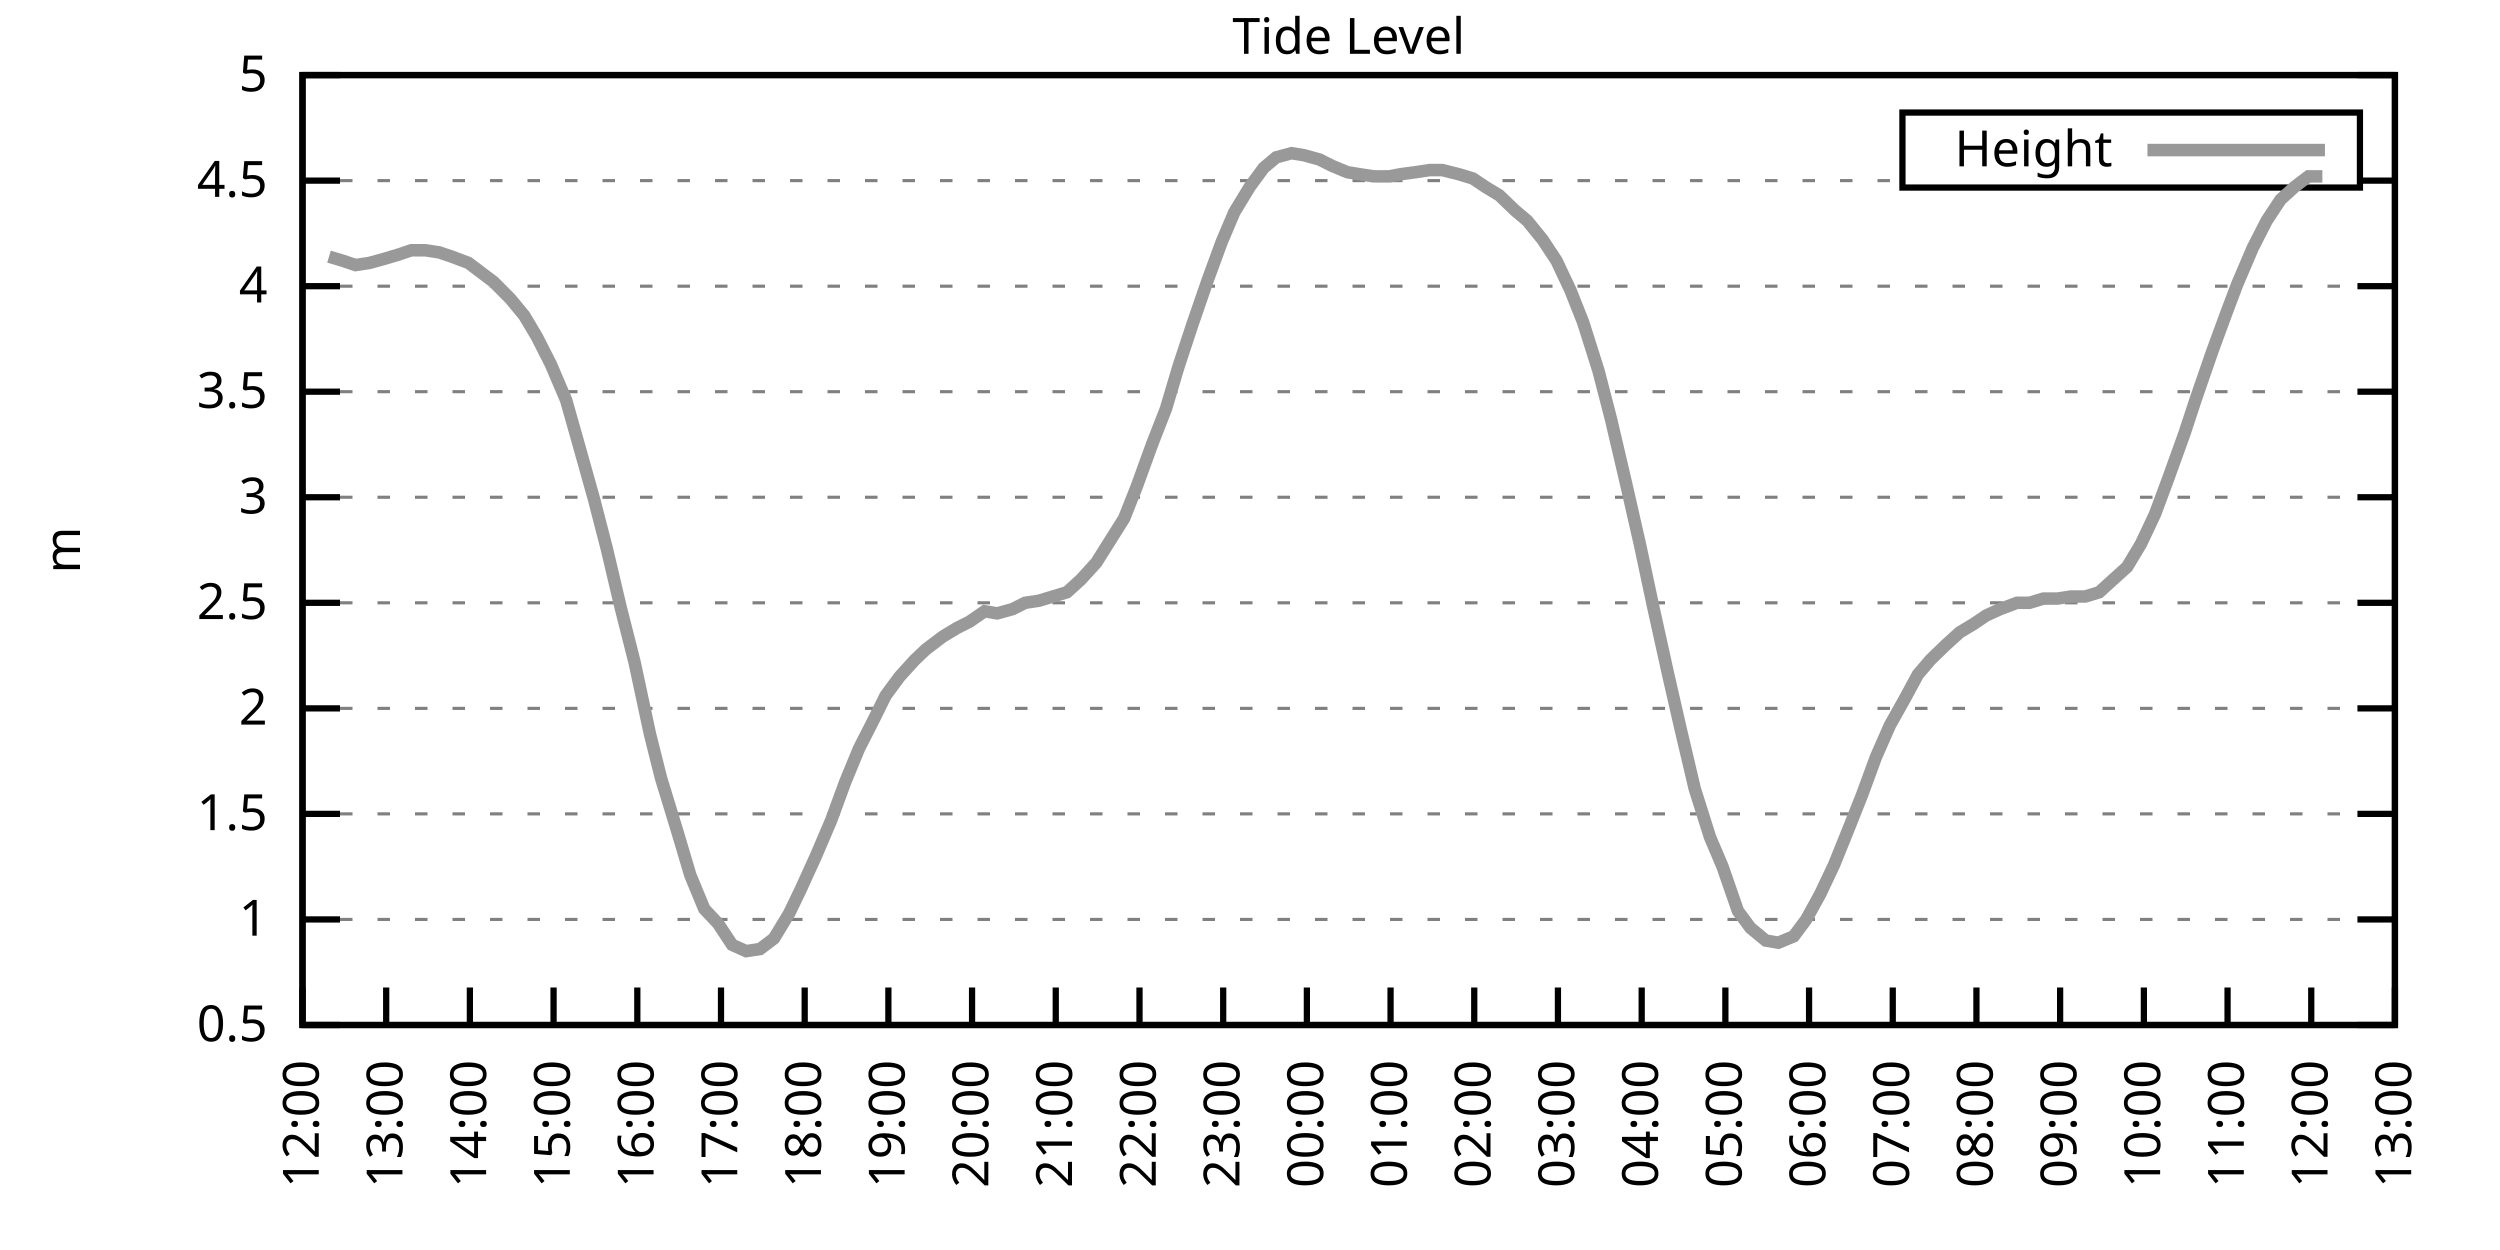
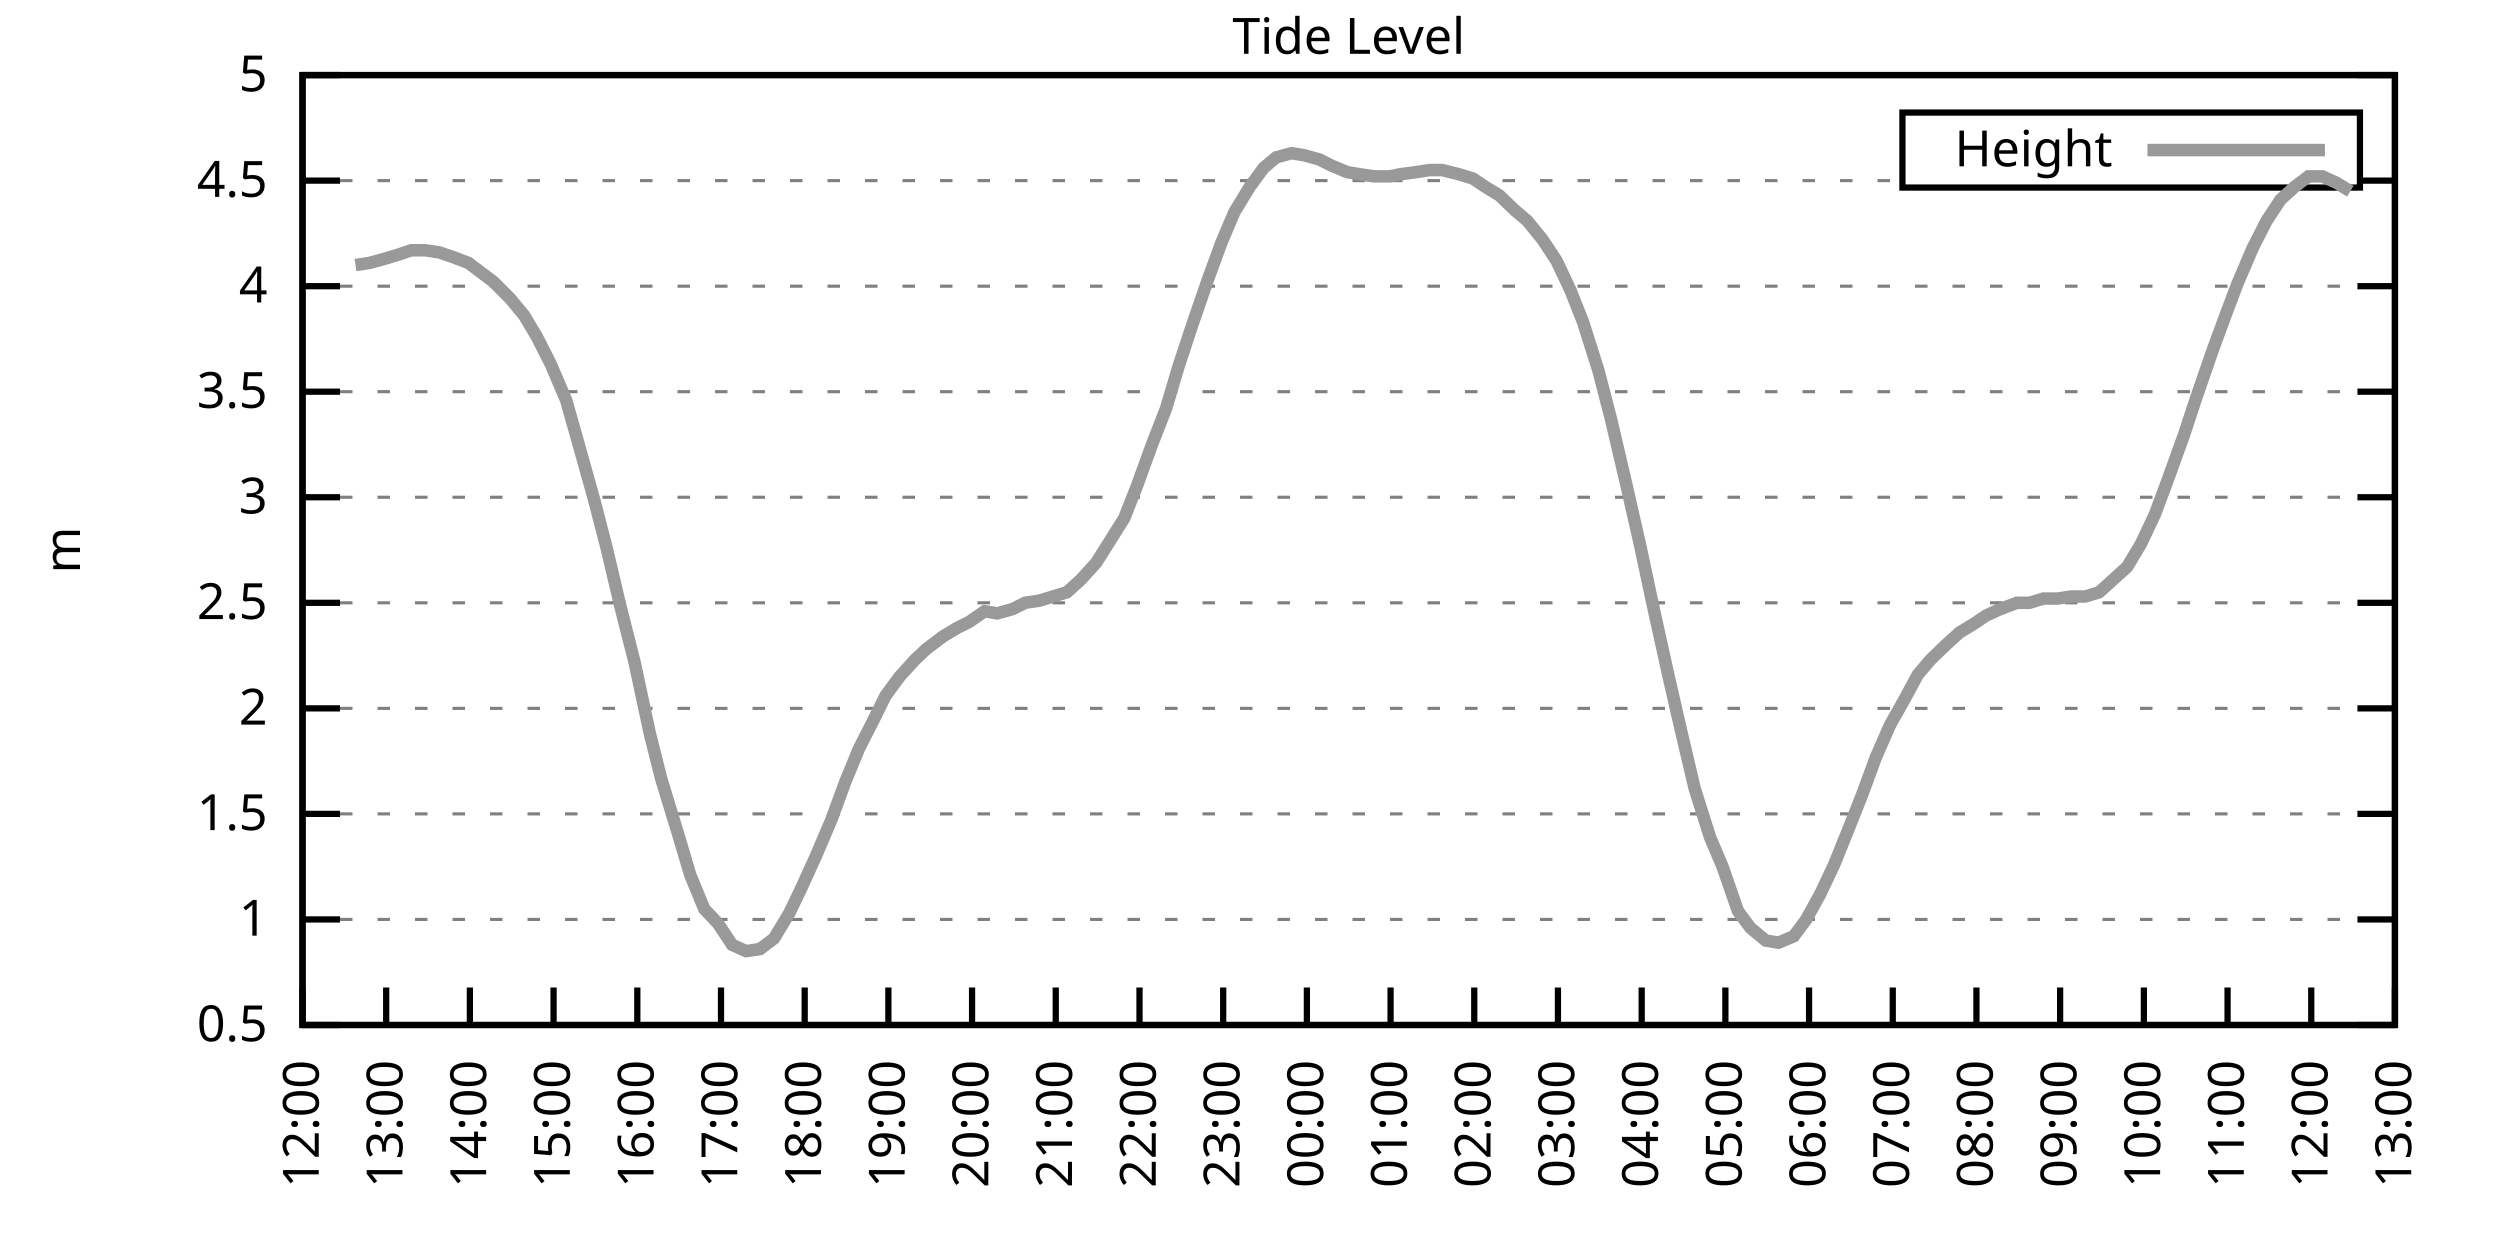
<svg xmlns="http://www.w3.org/2000/svg" xmlns:xlink="http://www.w3.org/1999/xlink" width="400" height="200" viewBox="0 0 400 200">
  <g id="gnuplot_canvas">
    <rect x="0" y="0" width="400" height="200" fill="none" />
    <defs>
      <circle id="gpDot" r="0.5" stroke-width="0.5" stroke="currentColor" />
      <path id="gpPt0" stroke-width="0.333" stroke="currentColor" d="M-1,0 h2 M0,-1 v2" />
      <path id="gpPt1" stroke-width="0.333" stroke="currentColor" d="M-1,-1 L1,1 M1,-1 L-1,1" />
      <path id="gpPt2" stroke-width="0.333" stroke="currentColor" d="M-1,0 L1,0 M0,-1 L0,1 M-1,-1 L1,1 M-1,1 L1,-1" />
      <rect id="gpPt3" stroke-width="0.333" stroke="currentColor" x="-1" y="-1" width="2" height="2" />
      <rect id="gpPt4" stroke-width="0.333" stroke="currentColor" fill="currentColor" x="-1" y="-1" width="2" height="2" />
      <circle id="gpPt5" stroke-width="0.333" stroke="currentColor" cx="0" cy="0" r="1" />
      <use xlink:href="#gpPt5" id="gpPt6" fill="currentColor" stroke="none" />
      <path id="gpPt7" stroke-width="0.333" stroke="currentColor" d="M0,-1.33 L-1.33,0.67 L1.33,0.67 z" />
      <use xlink:href="#gpPt7" id="gpPt8" fill="currentColor" stroke="none" />
      <use xlink:href="#gpPt7" id="gpPt9" stroke="currentColor" transform="rotate(180)" />
      <use xlink:href="#gpPt9" id="gpPt10" fill="currentColor" stroke="none" />
      <use xlink:href="#gpPt3" id="gpPt11" stroke="currentColor" transform="rotate(45)" />
      <use xlink:href="#gpPt11" id="gpPt12" fill="currentColor" stroke="none" />
      <path id="gpPt13" stroke-width="0.333" stroke="currentColor" d="M0,1.330 L1.265,0.411 L0.782,-1.067 L-0.782,-1.076 L-1.265,0.411 z" />
      <use xlink:href="#gpPt13" id="gpPt14" fill="currentColor" stroke="none" />
      <filter id="textbox" filterUnits="objectBoundingBox" x="0" y="0" height="1" width="1">
        <feFlood flood-color="white" flood-opacity="1" result="bgnd" />
        <feComposite in="SourceGraphic" in2="bgnd" operator="atop" />
      </filter>
      <filter id="greybox" filterUnits="objectBoundingBox" x="0" y="0" height="1" width="1">
        <feFlood flood-color="lightgrey" flood-opacity="1" result="grey" />
        <feComposite in="SourceGraphic" in2="grey" operator="atop" />
      </filter>
    </defs>
    <g fill="none" color="white" stroke="currentColor" stroke-width="1.00" stroke-linecap="butt" stroke-linejoin="miter">
</g>
    <g fill="none" color="black" stroke="currentColor" stroke-width="1.00" stroke-linecap="butt" stroke-linejoin="miter">
      <g stroke="none" shape-rendering="crispEdges">
        <polygon fill="rgb(255, 255, 255)" points="48.40,164.00 383.18,164.00 383.18,12.02 48.40,12.02 " />
      </g>
    </g>
    <g fill="none" color="black" stroke="currentColor" stroke-width="1.00" stroke-linecap="butt" stroke-linejoin="miter">
</g>
    <g fill="none" color="black" stroke="black" stroke-width="0.50" stroke-linecap="butt" stroke-linejoin="miter">
</g>
    <g fill="none" color="gray" stroke="currentColor" stroke-width="0.50" stroke-linecap="butt" stroke-linejoin="miter">
      <path stroke="gray" stroke-dasharray="2,4" class="gridline" d="M48.40,164.00 L383.19,164.00  " />
    </g>
    <g fill="none" color="gray" stroke="gray" stroke-width="1.00" stroke-linecap="butt" stroke-linejoin="miter">
</g>
    <g fill="none" color="black" stroke="currentColor" stroke-width="1.00" stroke-linecap="butt" stroke-linejoin="miter">
      <path stroke="black" d="M48.40,164.00 L54.40,164.00 M383.19,164.00 L377.19,164.00  " />
      <g transform="translate(42.80,166.60)" stroke="none" fill="black" font-family="Sans" font-size="8.00" text-anchor="end">
        <text>
          <tspan font-family="Sans"> 0.5</tspan>
        </text>
      </g>
    </g>
    <g fill="none" color="black" stroke="currentColor" stroke-width="1.00" stroke-linecap="butt" stroke-linejoin="miter">
</g>
    <g fill="none" color="black" stroke="black" stroke-width="0.50" stroke-linecap="butt" stroke-linejoin="miter">
</g>
    <g fill="none" color="gray" stroke="currentColor" stroke-width="0.50" stroke-linecap="butt" stroke-linejoin="miter">
      <path stroke="gray" stroke-dasharray="2,4" class="gridline" d="M48.40,147.11 L383.19,147.11  " />
    </g>
    <g fill="none" color="gray" stroke="gray" stroke-width="1.00" stroke-linecap="butt" stroke-linejoin="miter">
</g>
    <g fill="none" color="black" stroke="currentColor" stroke-width="1.00" stroke-linecap="butt" stroke-linejoin="miter">
      <path stroke="black" d="M48.40,147.11 L54.40,147.11 M383.19,147.11 L377.19,147.11  " />
      <g transform="translate(42.80,149.71)" stroke="none" fill="black" font-family="Sans" font-size="8.00" text-anchor="end">
        <text>
          <tspan font-family="Sans"> 1</tspan>
        </text>
      </g>
    </g>
    <g fill="none" color="black" stroke="currentColor" stroke-width="1.00" stroke-linecap="butt" stroke-linejoin="miter">
</g>
    <g fill="none" color="black" stroke="black" stroke-width="0.50" stroke-linecap="butt" stroke-linejoin="miter">
</g>
    <g fill="none" color="gray" stroke="currentColor" stroke-width="0.50" stroke-linecap="butt" stroke-linejoin="miter">
      <path stroke="gray" stroke-dasharray="2,4" class="gridline" d="M48.40,130.22 L383.19,130.22  " />
    </g>
    <g fill="none" color="gray" stroke="gray" stroke-width="1.00" stroke-linecap="butt" stroke-linejoin="miter">
</g>
    <g fill="none" color="black" stroke="currentColor" stroke-width="1.00" stroke-linecap="butt" stroke-linejoin="miter">
      <path stroke="black" d="M48.40,130.22 L54.40,130.22 M383.19,130.22 L377.19,130.22  " />
      <g transform="translate(42.80,132.82)" stroke="none" fill="black" font-family="Sans" font-size="8.00" text-anchor="end">
        <text>
          <tspan font-family="Sans"> 1.5</tspan>
        </text>
      </g>
    </g>
    <g fill="none" color="black" stroke="currentColor" stroke-width="1.00" stroke-linecap="butt" stroke-linejoin="miter">
</g>
    <g fill="none" color="black" stroke="black" stroke-width="0.50" stroke-linecap="butt" stroke-linejoin="miter">
</g>
    <g fill="none" color="gray" stroke="currentColor" stroke-width="0.50" stroke-linecap="butt" stroke-linejoin="miter">
      <path stroke="gray" stroke-dasharray="2,4" class="gridline" d="M48.40,113.34 L383.19,113.34  " />
    </g>
    <g fill="none" color="gray" stroke="gray" stroke-width="1.00" stroke-linecap="butt" stroke-linejoin="miter">
</g>
    <g fill="none" color="black" stroke="currentColor" stroke-width="1.00" stroke-linecap="butt" stroke-linejoin="miter">
      <path stroke="black" d="M48.40,113.34 L54.40,113.34 M383.19,113.34 L377.19,113.34  " />
      <g transform="translate(42.80,115.94)" stroke="none" fill="black" font-family="Sans" font-size="8.00" text-anchor="end">
        <text>
          <tspan font-family="Sans"> 2</tspan>
        </text>
      </g>
    </g>
    <g fill="none" color="black" stroke="currentColor" stroke-width="1.00" stroke-linecap="butt" stroke-linejoin="miter">
</g>
    <g fill="none" color="black" stroke="black" stroke-width="0.50" stroke-linecap="butt" stroke-linejoin="miter">
</g>
    <g fill="none" color="gray" stroke="currentColor" stroke-width="0.50" stroke-linecap="butt" stroke-linejoin="miter">
      <path stroke="gray" stroke-dasharray="2,4" class="gridline" d="M48.40,96.45 L383.19,96.45  " />
    </g>
    <g fill="none" color="gray" stroke="gray" stroke-width="1.00" stroke-linecap="butt" stroke-linejoin="miter">
</g>
    <g fill="none" color="black" stroke="currentColor" stroke-width="1.00" stroke-linecap="butt" stroke-linejoin="miter">
      <path stroke="black" d="M48.40,96.45 L54.40,96.45 M383.19,96.45 L377.19,96.45  " />
      <g transform="translate(42.80,99.05)" stroke="none" fill="black" font-family="Sans" font-size="8.00" text-anchor="end">
        <text>
          <tspan font-family="Sans"> 2.5</tspan>
        </text>
      </g>
    </g>
    <g fill="none" color="black" stroke="currentColor" stroke-width="1.00" stroke-linecap="butt" stroke-linejoin="miter">
</g>
    <g fill="none" color="black" stroke="black" stroke-width="0.50" stroke-linecap="butt" stroke-linejoin="miter">
</g>
    <g fill="none" color="gray" stroke="currentColor" stroke-width="0.50" stroke-linecap="butt" stroke-linejoin="miter">
      <path stroke="gray" stroke-dasharray="2,4" class="gridline" d="M48.40,79.56 L383.19,79.56  " />
    </g>
    <g fill="none" color="gray" stroke="gray" stroke-width="1.00" stroke-linecap="butt" stroke-linejoin="miter">
</g>
    <g fill="none" color="black" stroke="currentColor" stroke-width="1.00" stroke-linecap="butt" stroke-linejoin="miter">
      <path stroke="black" d="M48.40,79.56 L54.40,79.56 M383.19,79.56 L377.19,79.56  " />
      <g transform="translate(42.80,82.16)" stroke="none" fill="black" font-family="Sans" font-size="8.00" text-anchor="end">
        <text>
          <tspan font-family="Sans"> 3</tspan>
        </text>
      </g>
    </g>
    <g fill="none" color="black" stroke="currentColor" stroke-width="1.00" stroke-linecap="butt" stroke-linejoin="miter">
</g>
    <g fill="none" color="black" stroke="black" stroke-width="0.50" stroke-linecap="butt" stroke-linejoin="miter">
</g>
    <g fill="none" color="gray" stroke="currentColor" stroke-width="0.50" stroke-linecap="butt" stroke-linejoin="miter">
      <path stroke="gray" stroke-dasharray="2,4" class="gridline" d="M48.40,62.67 L383.19,62.67  " />
    </g>
    <g fill="none" color="gray" stroke="gray" stroke-width="1.00" stroke-linecap="butt" stroke-linejoin="miter">
</g>
    <g fill="none" color="black" stroke="currentColor" stroke-width="1.00" stroke-linecap="butt" stroke-linejoin="miter">
      <path stroke="black" d="M48.40,62.67 L54.40,62.67 M383.19,62.67 L377.19,62.67  " />
      <g transform="translate(42.80,65.27)" stroke="none" fill="black" font-family="Sans" font-size="8.00" text-anchor="end">
        <text>
          <tspan font-family="Sans"> 3.5</tspan>
        </text>
      </g>
    </g>
    <g fill="none" color="black" stroke="currentColor" stroke-width="1.00" stroke-linecap="butt" stroke-linejoin="miter">
</g>
    <g fill="none" color="black" stroke="black" stroke-width="0.50" stroke-linecap="butt" stroke-linejoin="miter">
</g>
    <g fill="none" color="gray" stroke="currentColor" stroke-width="0.50" stroke-linecap="butt" stroke-linejoin="miter">
      <path stroke="gray" stroke-dasharray="2,4" class="gridline" d="M48.40,45.79 L383.19,45.79  " />
    </g>
    <g fill="none" color="gray" stroke="gray" stroke-width="1.00" stroke-linecap="butt" stroke-linejoin="miter">
</g>
    <g fill="none" color="black" stroke="currentColor" stroke-width="1.00" stroke-linecap="butt" stroke-linejoin="miter">
      <path stroke="black" d="M48.40,45.79 L54.40,45.79 M383.19,45.79 L377.19,45.79  " />
      <g transform="translate(42.80,48.39)" stroke="none" fill="black" font-family="Sans" font-size="8.00" text-anchor="end">
        <text>
          <tspan font-family="Sans"> 4</tspan>
        </text>
      </g>
    </g>
    <g fill="none" color="black" stroke="currentColor" stroke-width="1.00" stroke-linecap="butt" stroke-linejoin="miter">
</g>
    <g fill="none" color="black" stroke="black" stroke-width="0.50" stroke-linecap="butt" stroke-linejoin="miter">
</g>
    <g fill="none" color="gray" stroke="currentColor" stroke-width="0.50" stroke-linecap="butt" stroke-linejoin="miter">
      <path stroke="gray" stroke-dasharray="2,4" class="gridline" d="M48.40,28.90 L304.39,28.90 M377.59,28.90 L383.19,28.90  " />
    </g>
    <g fill="none" color="gray" stroke="gray" stroke-width="1.00" stroke-linecap="butt" stroke-linejoin="miter">
</g>
    <g fill="none" color="black" stroke="currentColor" stroke-width="1.00" stroke-linecap="butt" stroke-linejoin="miter">
      <path stroke="black" d="M48.40,28.90 L54.40,28.90 M383.19,28.90 L377.19,28.90  " />
      <g transform="translate(42.80,31.50)" stroke="none" fill="black" font-family="Sans" font-size="8.00" text-anchor="end">
        <text>
          <tspan font-family="Sans"> 4.5</tspan>
        </text>
      </g>
    </g>
    <g fill="none" color="black" stroke="currentColor" stroke-width="1.00" stroke-linecap="butt" stroke-linejoin="miter">
</g>
    <g fill="none" color="black" stroke="black" stroke-width="0.50" stroke-linecap="butt" stroke-linejoin="miter">
</g>
    <g fill="none" color="gray" stroke="currentColor" stroke-width="0.50" stroke-linecap="butt" stroke-linejoin="miter">
      <path stroke="gray" stroke-dasharray="2,4" class="gridline" d="M48.40,12.01 L383.19,12.01  " />
    </g>
    <g fill="none" color="gray" stroke="gray" stroke-width="1.00" stroke-linecap="butt" stroke-linejoin="miter">
</g>
    <g fill="none" color="black" stroke="currentColor" stroke-width="1.00" stroke-linecap="butt" stroke-linejoin="miter">
      <path stroke="black" d="M48.40,12.01 L54.40,12.01 M383.19,12.01 L377.19,12.01  " />
      <g transform="translate(42.80,14.61)" stroke="none" fill="black" font-family="Sans" font-size="8.00" text-anchor="end">
        <text>
          <tspan font-family="Sans"> 5</tspan>
        </text>
      </g>
    </g>
    <g fill="none" color="black" stroke="currentColor" stroke-width="1.00" stroke-linecap="butt" stroke-linejoin="miter">
      <path stroke="black" d="M48.40,164.00 L48.40,158.00  " />
      <g transform="translate(51.00,169.60) rotate(270.00)" stroke="none" fill="black" font-family="Sans" font-size="8.00" text-anchor="end">
        <text>
          <tspan font-family="Sans">12:00</tspan>
        </text>
      </g>
    </g>
    <g fill="none" color="black" stroke="currentColor" stroke-width="1.00" stroke-linecap="butt" stroke-linejoin="miter">
      <path stroke="black" d="M61.79,164.00 L61.79,158.00  " />
      <g transform="translate(64.39,169.60) rotate(270.00)" stroke="none" fill="black" font-family="Sans" font-size="8.00" text-anchor="end">
        <text>
          <tspan font-family="Sans">13:00</tspan>
        </text>
      </g>
    </g>
    <g fill="none" color="black" stroke="currentColor" stroke-width="1.00" stroke-linecap="butt" stroke-linejoin="miter">
      <path stroke="black" d="M75.18,164.00 L75.18,158.00  " />
      <g transform="translate(77.78,169.60) rotate(270.00)" stroke="none" fill="black" font-family="Sans" font-size="8.00" text-anchor="end">
        <text>
          <tspan font-family="Sans">14:00</tspan>
        </text>
      </g>
    </g>
    <g fill="none" color="black" stroke="currentColor" stroke-width="1.00" stroke-linecap="butt" stroke-linejoin="miter">
      <path stroke="black" d="M88.57,164.00 L88.57,158.00  " />
      <g transform="translate(91.17,169.60) rotate(270.00)" stroke="none" fill="black" font-family="Sans" font-size="8.00" text-anchor="end">
        <text>
          <tspan font-family="Sans">15:00</tspan>
        </text>
      </g>
    </g>
    <g fill="none" color="black" stroke="currentColor" stroke-width="1.00" stroke-linecap="butt" stroke-linejoin="miter">
      <path stroke="black" d="M101.97,164.00 L101.97,158.00  " />
      <g transform="translate(104.57,169.60) rotate(270.00)" stroke="none" fill="black" font-family="Sans" font-size="8.00" text-anchor="end">
        <text>
          <tspan font-family="Sans">16:00</tspan>
        </text>
      </g>
    </g>
    <g fill="none" color="black" stroke="currentColor" stroke-width="1.00" stroke-linecap="butt" stroke-linejoin="miter">
      <path stroke="black" d="M115.36,164.00 L115.36,158.00  " />
      <g transform="translate(117.96,169.60) rotate(270.00)" stroke="none" fill="black" font-family="Sans" font-size="8.00" text-anchor="end">
        <text>
          <tspan font-family="Sans">17:00</tspan>
        </text>
      </g>
    </g>
    <g fill="none" color="black" stroke="currentColor" stroke-width="1.00" stroke-linecap="butt" stroke-linejoin="miter">
      <path stroke="black" d="M128.75,164.00 L128.75,158.00  " />
      <g transform="translate(131.35,169.60) rotate(270.00)" stroke="none" fill="black" font-family="Sans" font-size="8.00" text-anchor="end">
        <text>
          <tspan font-family="Sans">18:00</tspan>
        </text>
      </g>
    </g>
    <g fill="none" color="black" stroke="currentColor" stroke-width="1.00" stroke-linecap="butt" stroke-linejoin="miter">
      <path stroke="black" d="M142.14,164.00 L142.14,158.00  " />
      <g transform="translate(144.74,169.60) rotate(270.00)" stroke="none" fill="black" font-family="Sans" font-size="8.00" text-anchor="end">
        <text>
          <tspan font-family="Sans">19:00</tspan>
        </text>
      </g>
    </g>
    <g fill="none" color="black" stroke="currentColor" stroke-width="1.00" stroke-linecap="butt" stroke-linejoin="miter">
      <path stroke="black" d="M155.53,164.00 L155.53,158.00  " />
      <g transform="translate(158.13,169.60) rotate(270.00)" stroke="none" fill="black" font-family="Sans" font-size="8.00" text-anchor="end">
        <text>
          <tspan font-family="Sans">20:00</tspan>
        </text>
      </g>
    </g>
    <g fill="none" color="black" stroke="currentColor" stroke-width="1.00" stroke-linecap="butt" stroke-linejoin="miter">
      <path stroke="black" d="M168.92,164.00 L168.92,158.00  " />
      <g transform="translate(171.52,169.60) rotate(270.00)" stroke="none" fill="black" font-family="Sans" font-size="8.00" text-anchor="end">
        <text>
          <tspan font-family="Sans">21:00</tspan>
        </text>
      </g>
    </g>
    <g fill="none" color="black" stroke="currentColor" stroke-width="1.00" stroke-linecap="butt" stroke-linejoin="miter">
      <path stroke="black" d="M182.32,164.00 L182.32,158.00  " />
      <g transform="translate(184.92,169.60) rotate(270.00)" stroke="none" fill="black" font-family="Sans" font-size="8.00" text-anchor="end">
        <text>
          <tspan font-family="Sans">22:00</tspan>
        </text>
      </g>
    </g>
    <g fill="none" color="black" stroke="currentColor" stroke-width="1.00" stroke-linecap="butt" stroke-linejoin="miter">
      <path stroke="black" d="M195.71,164.00 L195.71,158.00  " />
      <g transform="translate(198.31,169.60) rotate(270.00)" stroke="none" fill="black" font-family="Sans" font-size="8.00" text-anchor="end">
        <text>
          <tspan font-family="Sans">23:00</tspan>
        </text>
      </g>
    </g>
    <g fill="none" color="black" stroke="currentColor" stroke-width="1.00" stroke-linecap="butt" stroke-linejoin="miter">
      <path stroke="black" d="M209.10,164.00 L209.10,158.00  " />
      <g transform="translate(211.70,169.60) rotate(270.00)" stroke="none" fill="black" font-family="Sans" font-size="8.00" text-anchor="end">
        <text>
          <tspan font-family="Sans">00:00</tspan>
        </text>
      </g>
    </g>
    <g fill="none" color="black" stroke="currentColor" stroke-width="1.00" stroke-linecap="butt" stroke-linejoin="miter">
      <path stroke="black" d="M222.49,164.00 L222.49,158.00  " />
      <g transform="translate(225.09,169.60) rotate(270.00)" stroke="none" fill="black" font-family="Sans" font-size="8.00" text-anchor="end">
        <text>
          <tspan font-family="Sans">01:00</tspan>
        </text>
      </g>
    </g>
    <g fill="none" color="black" stroke="currentColor" stroke-width="1.00" stroke-linecap="butt" stroke-linejoin="miter">
      <path stroke="black" d="M235.88,164.00 L235.88,158.00  " />
      <g transform="translate(238.48,169.60) rotate(270.00)" stroke="none" fill="black" font-family="Sans" font-size="8.00" text-anchor="end">
        <text>
          <tspan font-family="Sans">02:00</tspan>
        </text>
      </g>
    </g>
    <g fill="none" color="black" stroke="currentColor" stroke-width="1.00" stroke-linecap="butt" stroke-linejoin="miter">
      <path stroke="black" d="M249.27,164.00 L249.27,158.00  " />
      <g transform="translate(251.87,169.60) rotate(270.00)" stroke="none" fill="black" font-family="Sans" font-size="8.00" text-anchor="end">
        <text>
          <tspan font-family="Sans">03:00</tspan>
        </text>
      </g>
    </g>
    <g fill="none" color="black" stroke="currentColor" stroke-width="1.00" stroke-linecap="butt" stroke-linejoin="miter">
      <path stroke="black" d="M262.67,164.00 L262.67,158.00  " />
      <g transform="translate(265.27,169.60) rotate(270.00)" stroke="none" fill="black" font-family="Sans" font-size="8.00" text-anchor="end">
        <text>
          <tspan font-family="Sans">04:00</tspan>
        </text>
      </g>
    </g>
    <g fill="none" color="black" stroke="currentColor" stroke-width="1.00" stroke-linecap="butt" stroke-linejoin="miter">
      <path stroke="black" d="M276.06,164.00 L276.06,158.00  " />
      <g transform="translate(278.66,169.60) rotate(270.00)" stroke="none" fill="black" font-family="Sans" font-size="8.00" text-anchor="end">
        <text>
          <tspan font-family="Sans">05:00</tspan>
        </text>
      </g>
    </g>
    <g fill="none" color="black" stroke="currentColor" stroke-width="1.00" stroke-linecap="butt" stroke-linejoin="miter">
      <path stroke="black" d="M289.45,164.00 L289.45,158.00  " />
      <g transform="translate(292.05,169.60) rotate(270.00)" stroke="none" fill="black" font-family="Sans" font-size="8.00" text-anchor="end">
        <text>
          <tspan font-family="Sans">06:00</tspan>
        </text>
      </g>
    </g>
    <g fill="none" color="black" stroke="currentColor" stroke-width="1.00" stroke-linecap="butt" stroke-linejoin="miter">
      <path stroke="black" d="M302.84,164.00 L302.84,158.00  " />
      <g transform="translate(305.44,169.60) rotate(270.00)" stroke="none" fill="black" font-family="Sans" font-size="8.00" text-anchor="end">
        <text>
          <tspan font-family="Sans">07:00</tspan>
        </text>
      </g>
    </g>
    <g fill="none" color="black" stroke="currentColor" stroke-width="1.00" stroke-linecap="butt" stroke-linejoin="miter">
      <path stroke="black" d="M316.23,164.00 L316.23,158.00  " />
      <g transform="translate(318.83,169.60) rotate(270.00)" stroke="none" fill="black" font-family="Sans" font-size="8.00" text-anchor="end">
        <text>
          <tspan font-family="Sans">08:00</tspan>
        </text>
      </g>
    </g>
    <g fill="none" color="black" stroke="currentColor" stroke-width="1.00" stroke-linecap="butt" stroke-linejoin="miter">
      <path stroke="black" d="M329.62,164.00 L329.62,158.00  " />
      <g transform="translate(332.22,169.60) rotate(270.00)" stroke="none" fill="black" font-family="Sans" font-size="8.00" text-anchor="end">
        <text>
          <tspan font-family="Sans">09:00</tspan>
        </text>
      </g>
    </g>
    <g fill="none" color="black" stroke="currentColor" stroke-width="1.00" stroke-linecap="butt" stroke-linejoin="miter">
      <path stroke="black" d="M343.02,164.00 L343.02,158.00  " />
      <g transform="translate(345.62,169.60) rotate(270.00)" stroke="none" fill="black" font-family="Sans" font-size="8.00" text-anchor="end">
        <text>
          <tspan font-family="Sans">10:00</tspan>
        </text>
      </g>
    </g>
    <g fill="none" color="black" stroke="currentColor" stroke-width="1.00" stroke-linecap="butt" stroke-linejoin="miter">
      <path stroke="black" d="M356.41,164.00 L356.41,158.00  " />
      <g transform="translate(359.01,169.60) rotate(270.00)" stroke="none" fill="black" font-family="Sans" font-size="8.00" text-anchor="end">
        <text>
          <tspan font-family="Sans">11:00</tspan>
        </text>
      </g>
    </g>
    <g fill="none" color="black" stroke="currentColor" stroke-width="1.00" stroke-linecap="butt" stroke-linejoin="miter">
      <path stroke="black" d="M369.80,164.00 L369.80,158.00  " />
      <g transform="translate(372.40,169.60) rotate(270.00)" stroke="none" fill="black" font-family="Sans" font-size="8.00" text-anchor="end">
        <text>
          <tspan font-family="Sans">12:00</tspan>
        </text>
      </g>
    </g>
    <g fill="none" color="black" stroke="currentColor" stroke-width="1.00" stroke-linecap="butt" stroke-linejoin="miter">
      <path stroke="black" d="M383.19,164.00 L383.19,158.00  " />
      <g transform="translate(385.79,169.60) rotate(270.00)" stroke="none" fill="black" font-family="Sans" font-size="8.00" text-anchor="end">
        <text>
          <tspan font-family="Sans">13:00</tspan>
        </text>
      </g>
    </g>
    <g fill="none" color="black" stroke="currentColor" stroke-width="1.00" stroke-linecap="butt" stroke-linejoin="miter">
</g>
    <g fill="none" color="black" stroke="currentColor" stroke-width="1.00" stroke-linecap="butt" stroke-linejoin="miter">
      <path stroke="black" d="M48.40,12.01 L48.40,164.00 L383.19,164.00 L383.19,12.01 L48.40,12.01 Z  " />
    </g>
    <g fill="none" color="black" stroke="currentColor" stroke-width="1.00" stroke-linecap="butt" stroke-linejoin="miter">
</g>
    <g fill="none" color="black" stroke="currentColor" stroke-width="1.00" stroke-linecap="butt" stroke-linejoin="miter">
      <path stroke="black" d="M304.39,30.01 L304.39,18.01 L377.59,18.01 L377.59,30.01 L304.39,30.01 Z  " />
    </g>
    <g id="Tide_level_plot_1">
      <g fill="none" color="white" stroke="black" stroke-width="2.00" stroke-linecap="butt" stroke-linejoin="miter">
</g>
      <g fill="none" color="black" stroke="currentColor" stroke-width="2.00" stroke-linecap="butt" stroke-linejoin="miter">
        <g transform="translate(337.99,26.61)" stroke="none" fill="black" font-family="Sans" font-size="8.00" text-anchor="end">
          <text>
            <tspan font-family="Sans">Height</tspan>
          </text>
        </g>
      </g>
      <g fill="none" color="black" stroke="currentColor" stroke-width="2.00" stroke-linecap="butt" stroke-linejoin="miter">
-         <path stroke="rgb(153, 153, 153)" d="M343.59,24.01 L371.99,24.01 M52.64,41.06 L54.87,41.73 L56.88,42.41 L59.11,42.07 L61.57,41.39 L63.80,40.72   L65.81,40.04 L68.04,40.04 L70.27,40.38 L72.28,41.06 L74.96,42.07 L77.19,43.76 L78.98,45.11 L81.66,47.81   L83.89,50.51 L85.90,53.89 L88.13,58.28 L90.58,64.02 L92.59,71.12 L95.05,79.90 L97.06,87.67 L99.29,97.12   L101.52,105.91 L103.98,117.39 L105.76,124.48 L108.44,133.26 L110.45,140.02 L112.68,145.42 L114.91,147.79 L117.14,151.17   L119.38,152.18 L121.61,151.84 L123.84,150.15 L126.29,146.10 L128.08,142.38 L130.54,136.98 L132.99,131.24 L135.22,125.16   L137.45,119.75 L139.69,115.36 L141.69,111.31 L143.93,108.27 L146.38,105.57 L148.17,103.88 L150.85,101.85 L153.08,100.50   L155.09,99.49 L157.54,97.80 L159.55,98.14 L162.01,97.46 L164.01,96.45 L166.25,96.11 L170.71,94.76 L172.94,92.73   L175.40,90.03 L179.86,82.94 L181.87,77.87 L184.32,71.12 L186.56,65.38 L188.57,58.62 L190.80,51.87 L193.25,44.77   L195.48,38.69 L197.49,33.96 L199.95,29.91 L202.18,26.87 L204.19,25.18 L206.64,24.51 L208.65,24.84 L211.11,25.52   L213.12,26.53 L215.57,27.55 L217.58,27.88 L219.81,28.22 L222.27,28.22 L224.05,27.88 L226.51,27.55 L228.74,27.21   L230.75,27.21 L233.43,27.88 L235.66,28.56 L237.67,29.91 L239.90,31.26 L242.36,33.63 L244.36,35.32 L246.82,38.35   L249.05,41.73 L251.28,46.46 L253.29,51.53 L255.75,59.30 L257.76,67.06 L260.21,77.53 L262.44,87.33 L264.45,96.79   L266.91,107.93 L268.92,116.71 L271.15,126.17 L273.60,133.94 L275.61,138.67 L278.07,145.76 L280.07,148.46 L282.53,150.49   L284.54,150.83 L286.99,149.81 L289.00,147.11 L291.23,143.06 L293.47,138.33 L295.92,132.25 L297.93,127.18 L300.16,121.11   L302.39,116.04 L304.85,111.65 L306.86,107.93 L308.87,105.57 L311.32,103.20 L313.55,101.18 L315.79,99.83 L317.79,98.48   L320.03,97.46 L322.70,96.45 L324.71,96.45 L326.95,95.77 L329.18,95.77 L331.41,95.44 L333.64,95.44 L335.87,94.76   L338.10,92.73 L340.34,90.71 L342.57,86.99 L344.80,82.26 L346.81,76.86 L349.49,69.43 L351.27,64.02 L353.95,56.26   L356.18,50.18 L357.97,45.45 L360.42,39.71 L362.66,35.32 L364.89,31.94 L367.12,29.91 L369.35,28.22 L371.58,28.22    " />
+         <path stroke="rgb(153, 153, 153)" d="M343.59,24.01 L371.99,24.01 M56.88,42.41 L59.11,42.07 L61.57,41.39 L63.80,40.72 L65.81,40.04 L68.04,40.04   L70.27,40.38 L72.28,41.06 L74.96,42.07 L77.19,43.76 L78.98,45.11 L81.66,47.81 L83.89,50.51 L85.90,53.89   L88.13,58.28 L90.58,64.02 L92.59,71.12 L95.05,79.90 L97.06,87.67 L99.29,97.12 L101.52,105.91 L103.98,117.39   L105.76,124.48 L108.44,133.26 L110.45,140.02 L112.68,145.42 L114.91,147.79 L117.14,151.17 L119.38,152.18 L121.61,151.84   L123.84,150.15 L126.29,146.10 L128.08,142.38 L130.54,136.98 L132.99,131.24 L135.22,125.16 L137.45,119.75 L139.69,115.36   L141.69,111.31 L143.93,108.27 L146.38,105.57 L148.17,103.88 L150.85,101.85 L153.08,100.50 L155.09,99.49 L157.54,97.80   L159.55,98.14 L162.01,97.46 L164.01,96.45 L166.25,96.11 L170.71,94.76 L172.94,92.73 L175.40,90.03 L179.86,82.94   L181.87,77.87 L184.32,71.12 L186.56,65.38 L188.57,58.62 L190.80,51.87 L193.25,44.77 L195.48,38.69 L197.49,33.96   L199.95,29.91 L202.18,26.87 L204.19,25.18 L206.64,24.51 L208.65,24.84 L211.11,25.52 L213.12,26.53 L215.57,27.55   L217.58,27.88 L219.81,28.22 L222.27,28.22 L224.05,27.88 L226.51,27.55 L228.74,27.21 L230.75,27.21 L233.43,27.88   L235.66,28.56 L237.67,29.91 L239.90,31.26 L242.36,33.63 L244.36,35.32 L246.82,38.35 L249.05,41.73 L251.28,46.46   L253.29,51.53 L255.75,59.30 L257.76,67.06 L260.21,77.53 L262.44,87.33 L264.45,96.79 L266.91,107.93 L268.92,116.71   L271.15,126.17 L273.60,133.94 L275.61,138.67 L278.07,145.76 L280.07,148.46 L282.53,150.49 L284.54,150.83 L286.99,149.81   L289.00,147.11 L291.23,143.06 L293.47,138.33 L295.92,132.25 L297.93,127.18 L300.16,121.11 L302.39,116.04 L304.85,111.65   L306.86,107.93 L308.87,105.57 L311.32,103.20 L313.55,101.18 L315.79,99.83 L317.79,98.48 L320.03,97.46 L322.70,96.45   L324.71,96.45 L326.95,95.77 L329.18,95.77 L331.41,95.44 L333.64,95.44 L335.87,94.76 L338.10,92.73 L340.34,90.71   L342.57,86.99 L344.80,82.26 L346.81,76.86 L349.49,69.43 L351.27,64.02 L353.95,56.26 L356.18,50.18 L357.97,45.45   L360.42,39.71 L362.66,35.32 L364.89,31.94 L367.12,29.91 L369.35,28.22 L371.58,28.22 L373.82,29.24 L376.05,30.59    " />
      </g>
    </g>
    <g fill="none" color="black" stroke="currentColor" stroke-width="2.00" stroke-linecap="butt" stroke-linejoin="miter">
</g>
    <g fill="none" color="black" stroke="black" stroke-width="1.00" stroke-linecap="butt" stroke-linejoin="miter">
</g>
    <g fill="none" color="black" stroke="currentColor" stroke-width="1.00" stroke-linecap="butt" stroke-linejoin="miter">
      <path stroke="black" d="M48.40,12.01 L48.40,164.00 L383.19,164.00 L383.19,12.01 L48.40,12.01 Z  " />
      <g transform="translate(12.80,88.01) rotate(270.00)" stroke="none" fill="black" font-family="Sans" font-size="8.00" text-anchor="middle">
        <text>
          <tspan font-family="Sans">m</tspan>
        </text>
      </g>
    </g>
    <g fill="none" color="black" stroke="currentColor" stroke-width="1.00" stroke-linecap="butt" stroke-linejoin="miter">
</g>
    <g fill="none" color="black" stroke="currentColor" stroke-width="1.00" stroke-linecap="butt" stroke-linejoin="miter">
      <g transform="translate(215.79,8.61)" stroke="none" fill="black" font-family="Sans" font-size="8.00" text-anchor="middle">
        <text>
          <tspan font-family="Sans">Tide Level</tspan>
        </text>
      </g>
    </g>
    <g fill="none" color="black" stroke="currentColor" stroke-width="1.00" stroke-linecap="butt" stroke-linejoin="miter">
</g>
  </g>
</svg>
